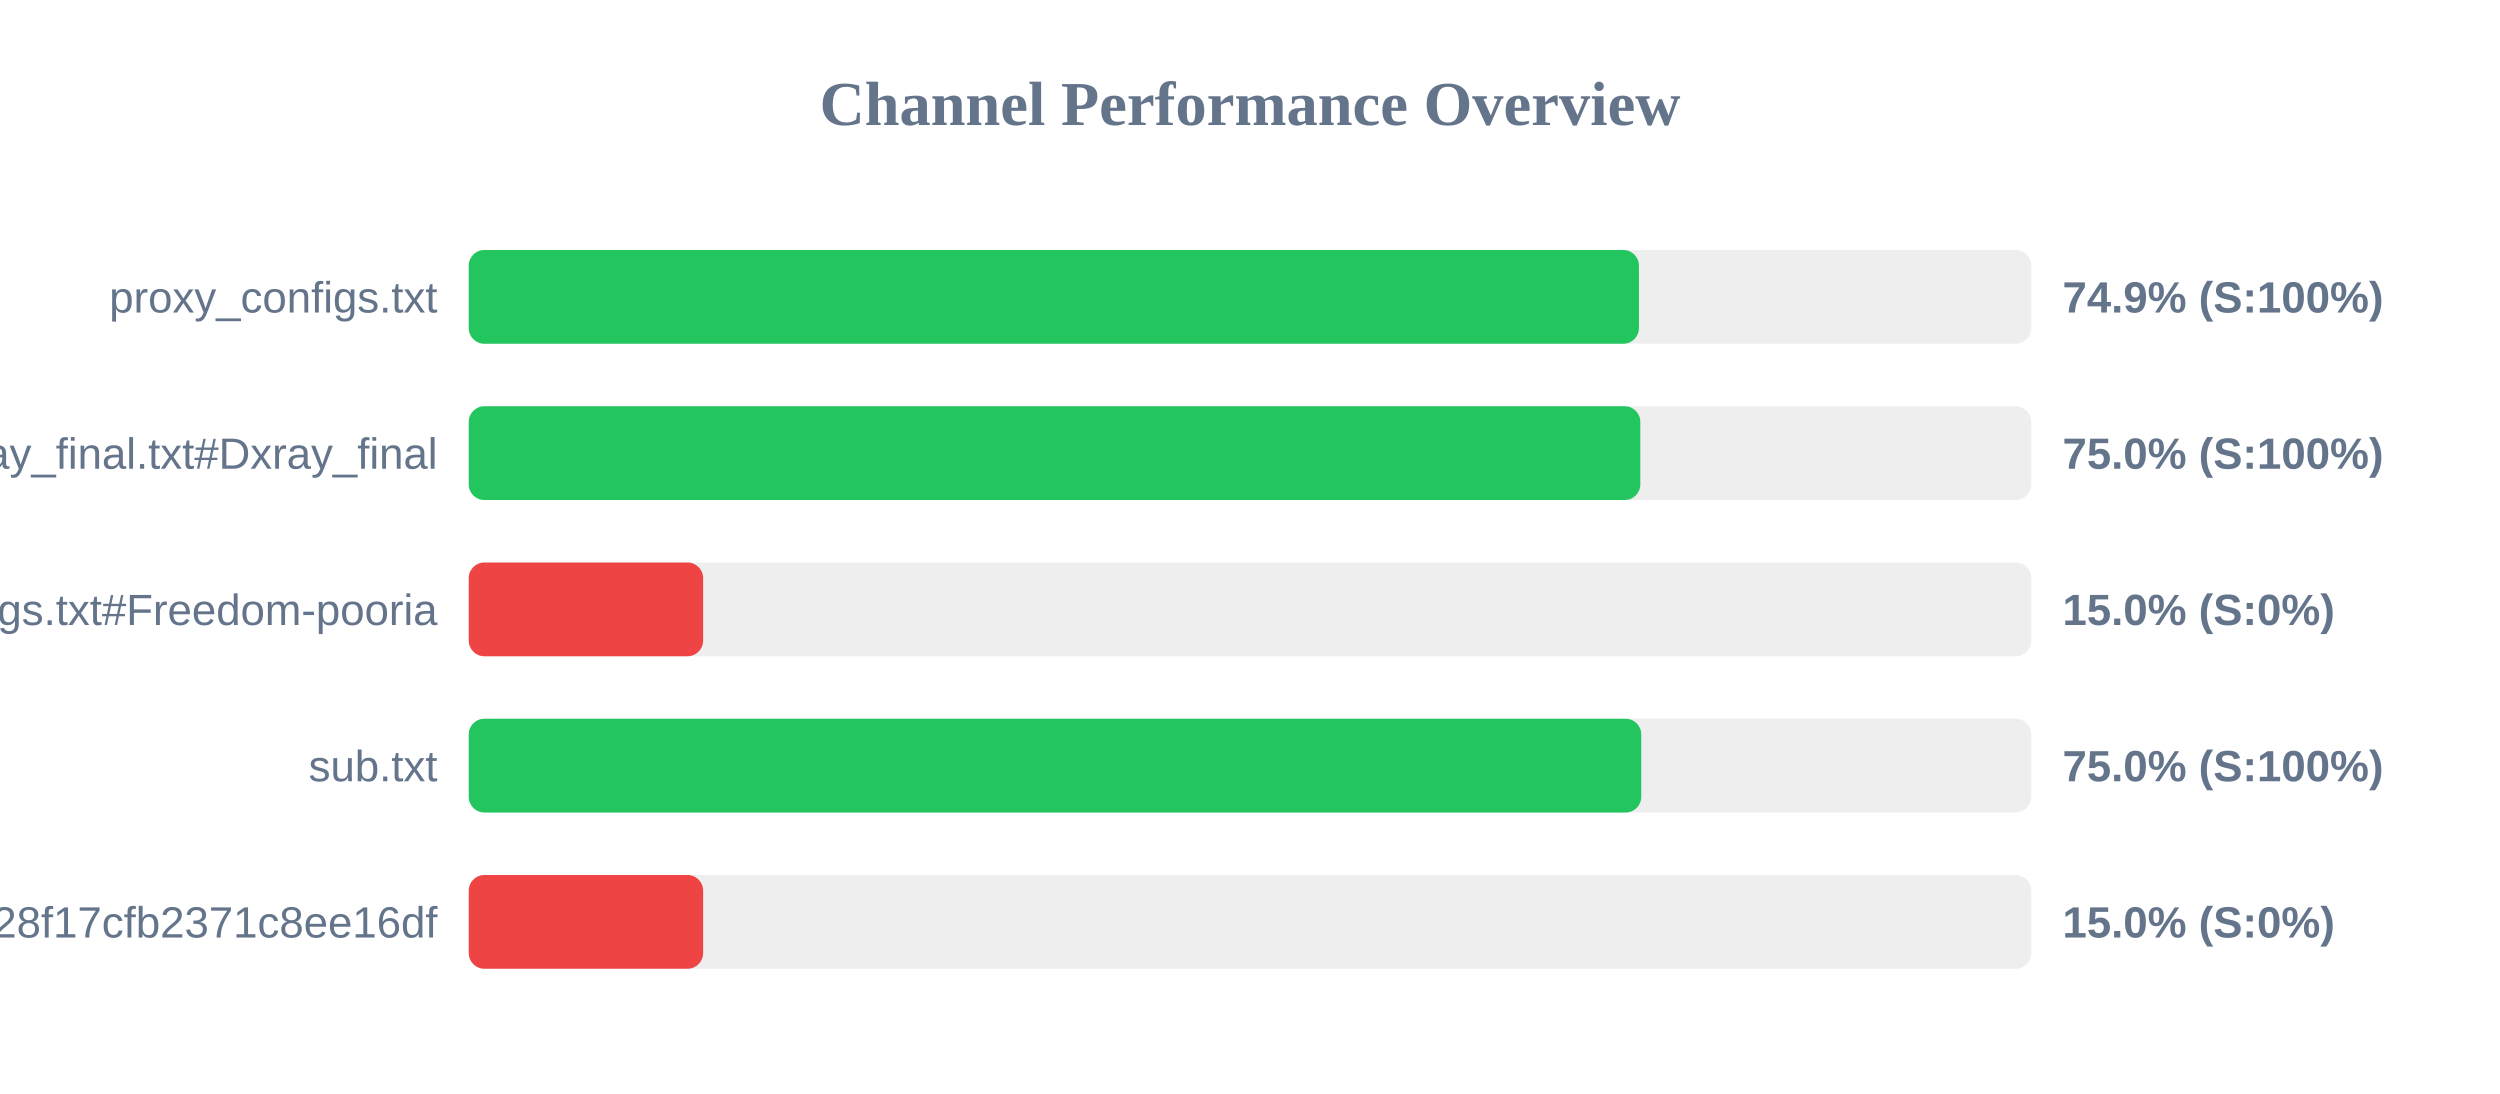
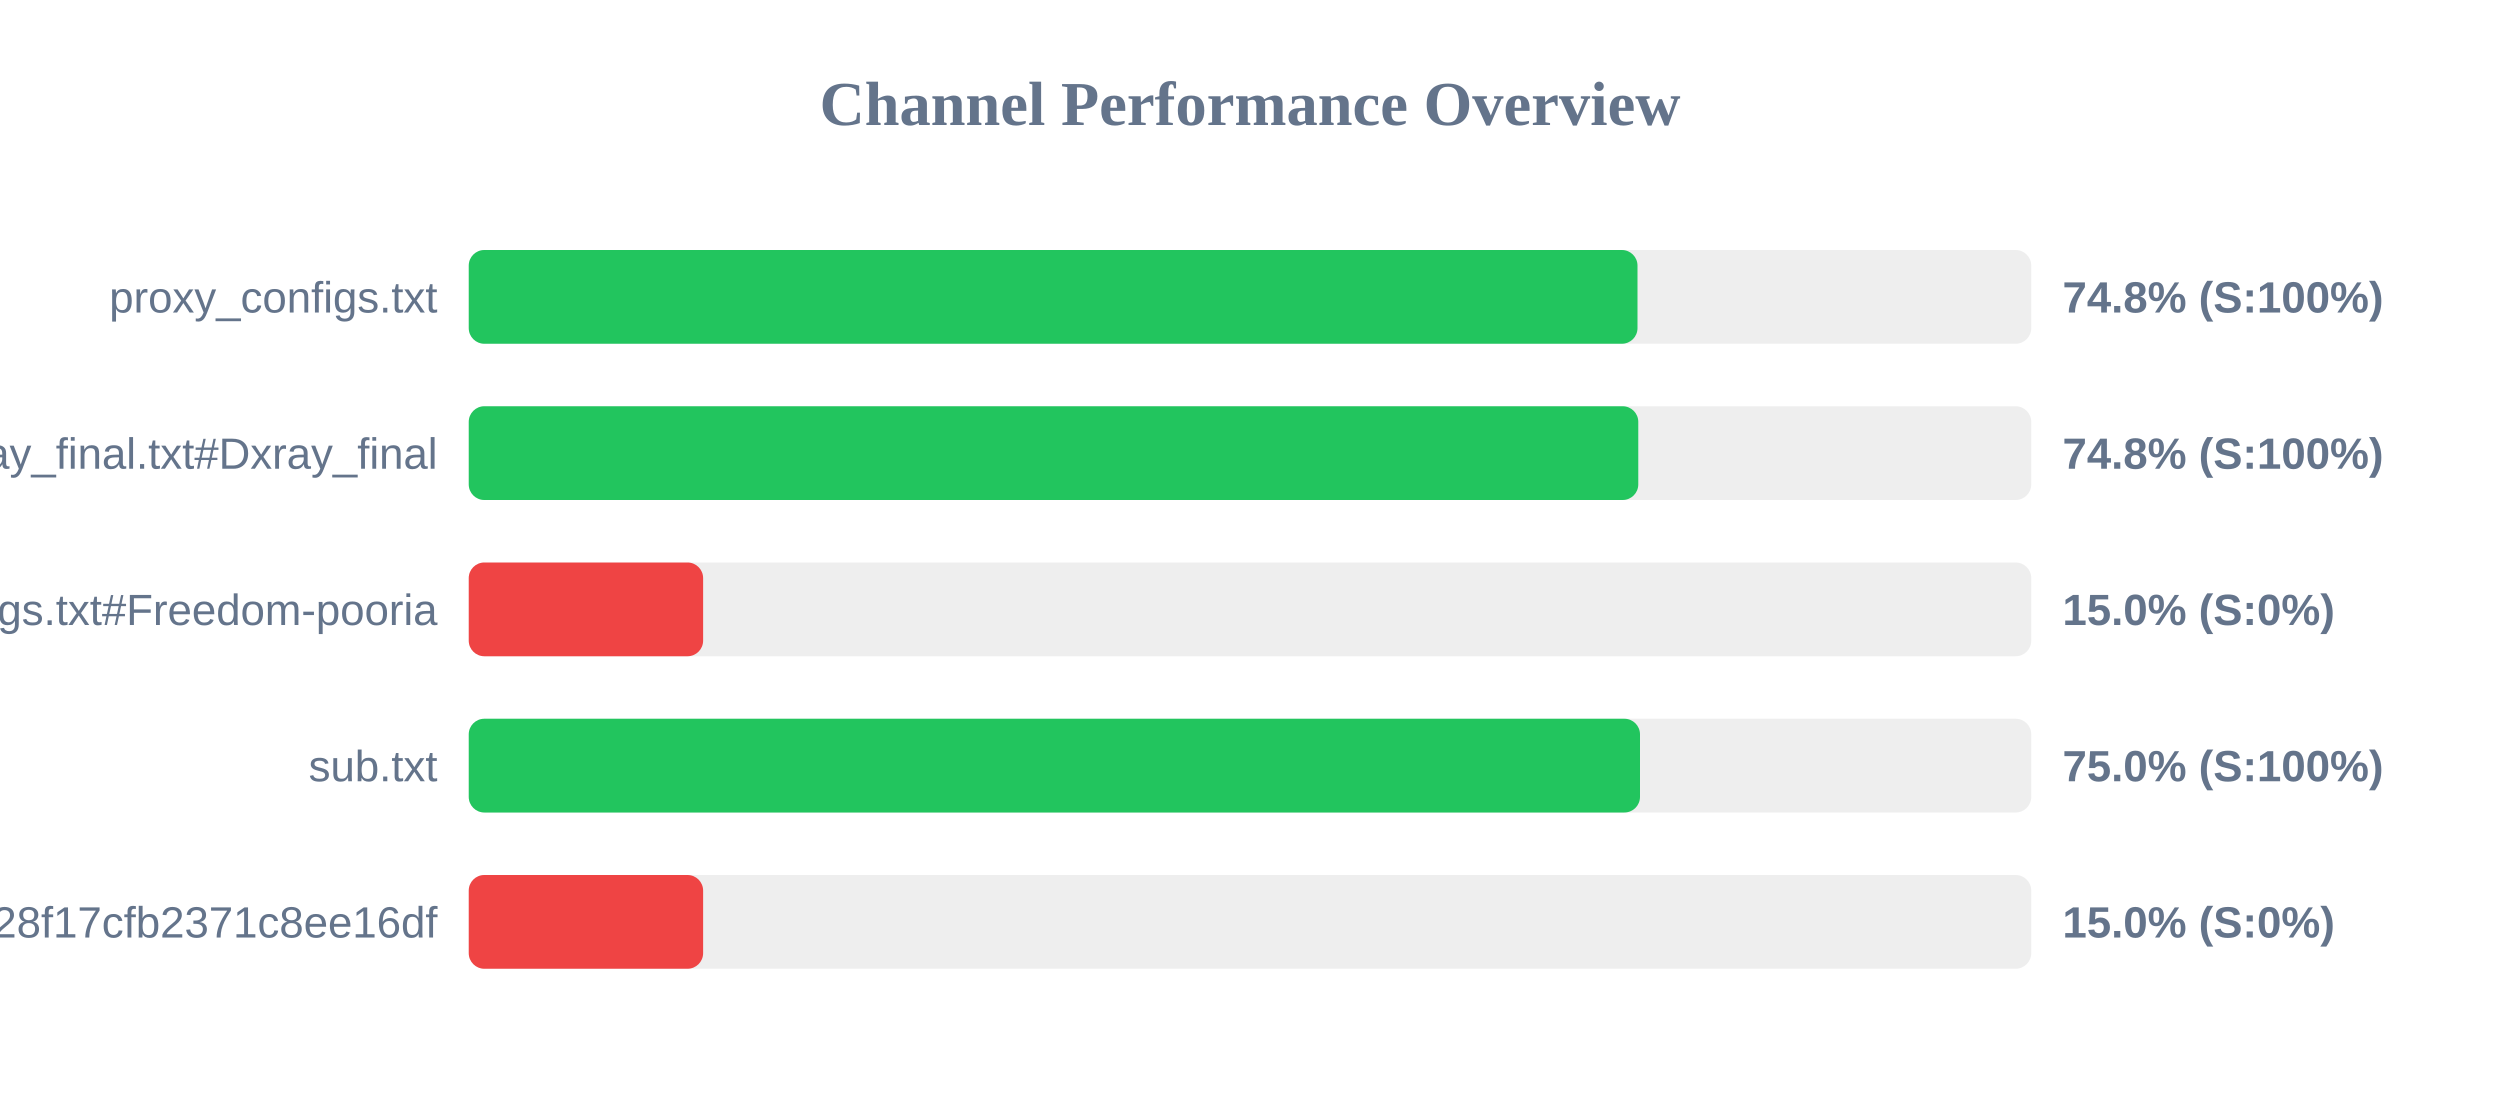
<svg xmlns="http://www.w3.org/2000/svg" width="800" height="350" version="1.1">
  <style>
        .row { font: 14px Arial; fill: #64748b; }
        .score { font: bold 14px Arial; fill: #64748b; }
    </style>
  <text x="400" y="40" text-anchor="middle" font-size="20px" font-weight="bold" fill="#64748b">Channel Performance Overview</text>
  <rect x="150" y="80" width="500" height="30" fill="#eee" rx="5" />
-   <rect x="150" y="80" width="374.45" height="30" fill="#22c55e" rx="5" />
+   <rect x="150" y="80" width="374.0" height="30" fill="#22c55e" rx="5" />
  <text x="140" y="100" text-anchor="end" class="row">proxy_configs.txt</text>
-   <text x="660" y="100" text-anchor="start" class="score">74.9% (S:100%)</text>
+   <text x="660" y="100" text-anchor="start" class="score">74.8% (S:100%)</text>
  <rect x="150" y="130" width="500" height="30" fill="#eee" rx="5" />
-   <rect x="150" y="130" width="374.9" height="30" fill="#22c55e" rx="5" />
+   <rect x="150" y="130" width="374.25" height="30" fill="#22c55e" rx="5" />
  <text x="140" y="150" text-anchor="end" class="row">xray_final.txt#Dxray_final</text>
-   <text x="660" y="150" text-anchor="start" class="score">75.0% (S:100%)</text>
+   <text x="660" y="150" text-anchor="start" class="score">74.8% (S:100%)</text>
  <rect x="150" y="180" width="500" height="30" fill="#eee" rx="5" />
  <rect x="150" y="180" width="75.0" height="30" fill="#ef4444" rx="5" />
  <text x="140" y="200" text-anchor="end" class="row">v2ray_configs.txt#Freedom-pooria</text>
  <text x="660" y="200" text-anchor="start" class="score">15.0% (S:0%)</text>
  <rect x="150" y="230" width="500" height="30" fill="#eee" rx="5" />
-   <rect x="150" y="230" width="375.2" height="30" fill="#22c55e" rx="5" />
+   <rect x="150" y="230" width="374.8" height="30" fill="#22c55e" rx="5" />
  <text x="140" y="250" text-anchor="end" class="row">sub.txt</text>
  <text x="660" y="250" text-anchor="start" class="score">75.0% (S:100%)</text>
  <rect x="150" y="280" width="500" height="30" fill="#eee" rx="5" />
  <rect x="150" y="280" width="75.0" height="30" fill="#ef4444" rx="5" />
  <text x="140" y="300" text-anchor="end" class="row">?token=fedfed7b41b828f17cfb2371c8ee16df</text>
  <text x="660" y="300" text-anchor="start" class="score">15.0% (S:0%)</text>
</svg>
